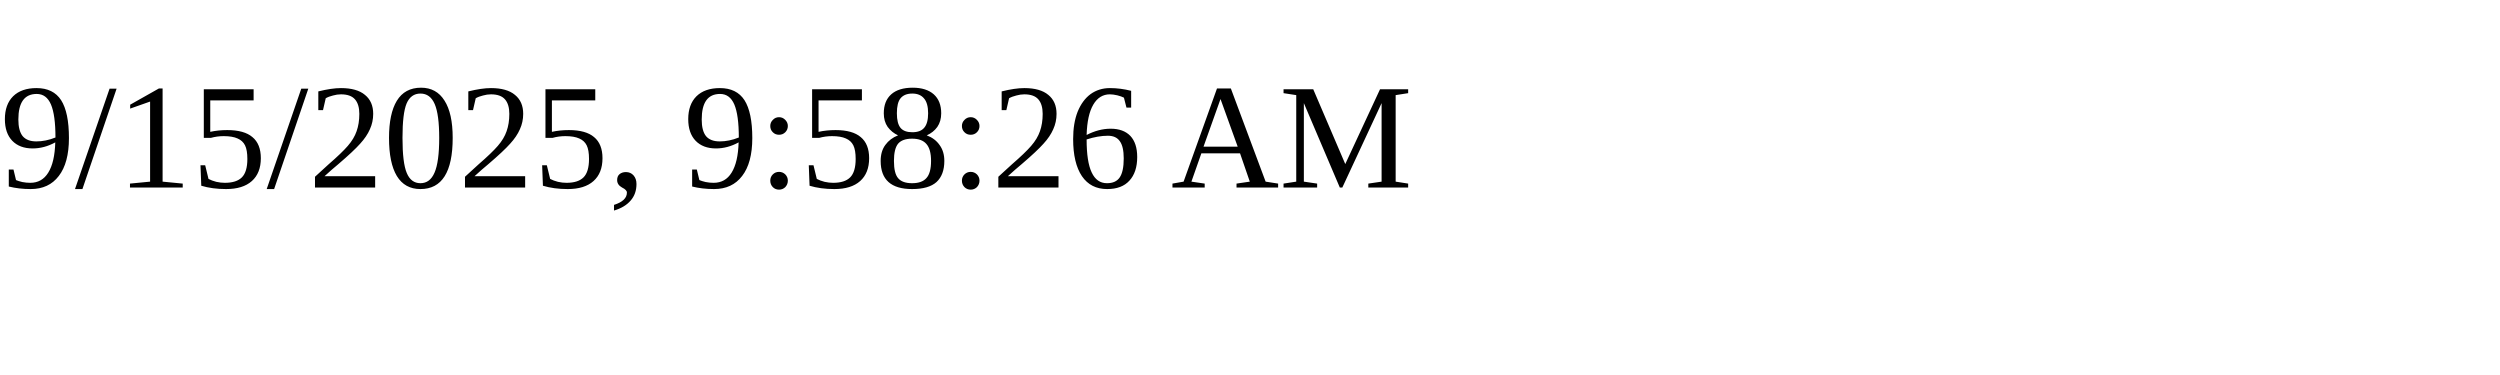
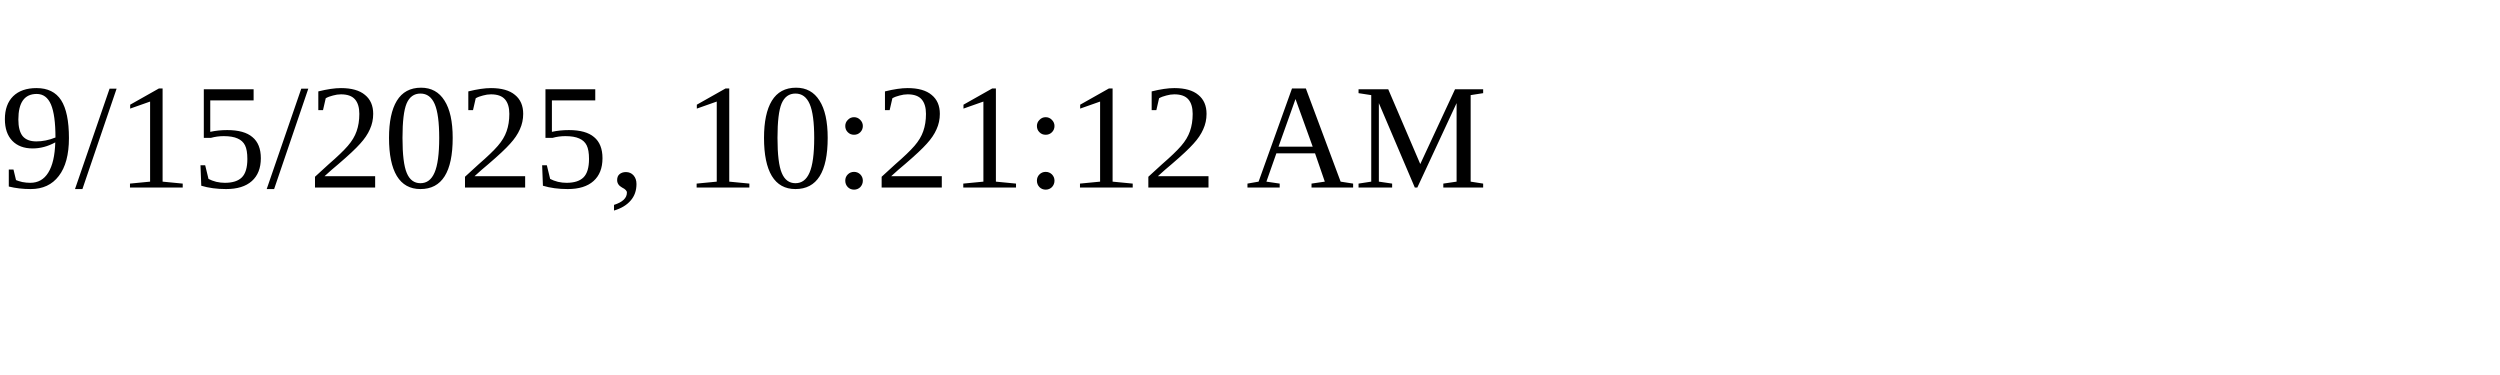
<svg xmlns="http://www.w3.org/2000/svg" height="30" width="200">
-   <text x="0" y="15">9/15/2025, 9:58:26 AM</text>
+   <text x="0" y="15">9/15/2025, 10:21:12 AM</text>
</svg>
